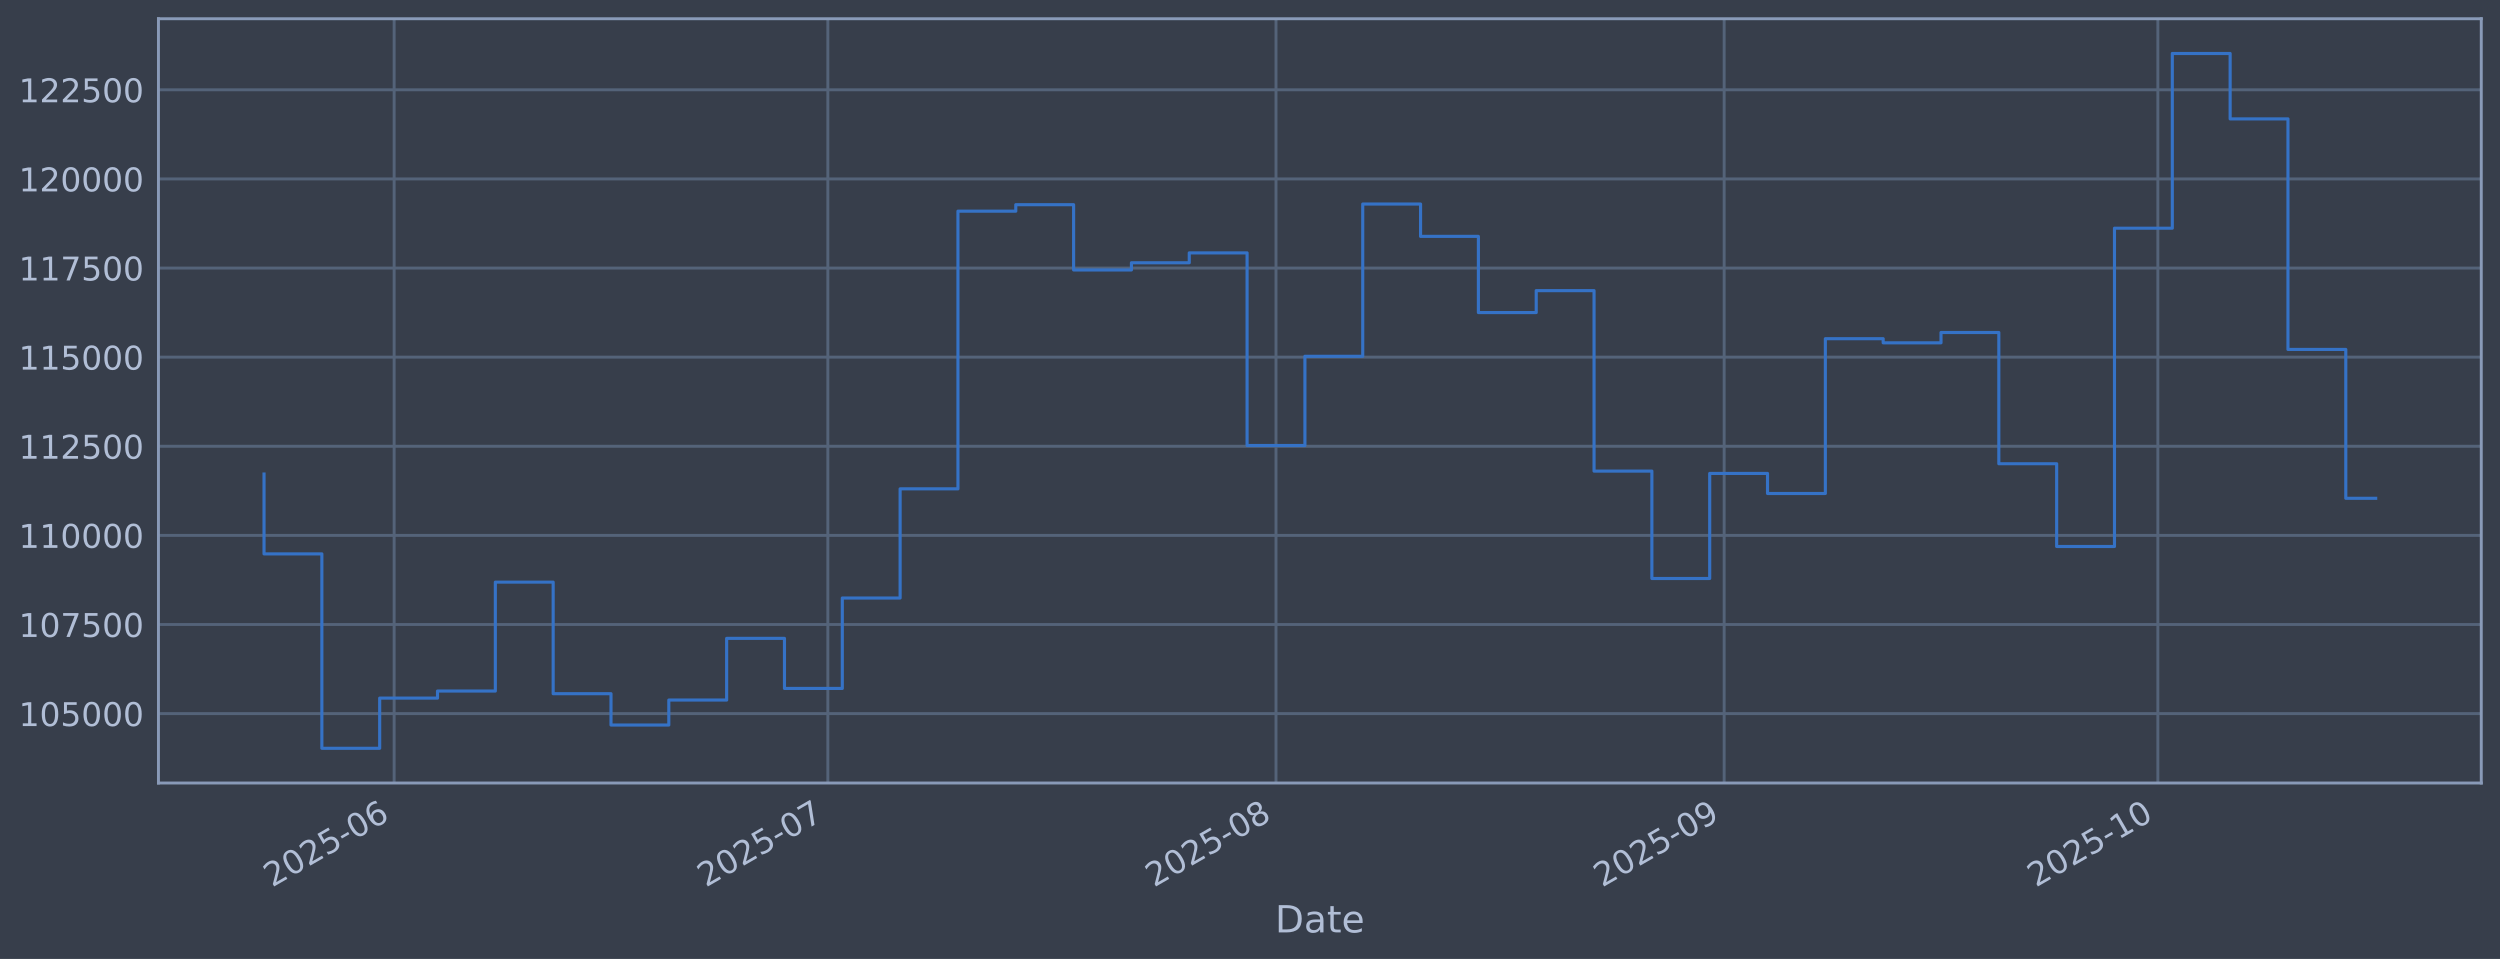
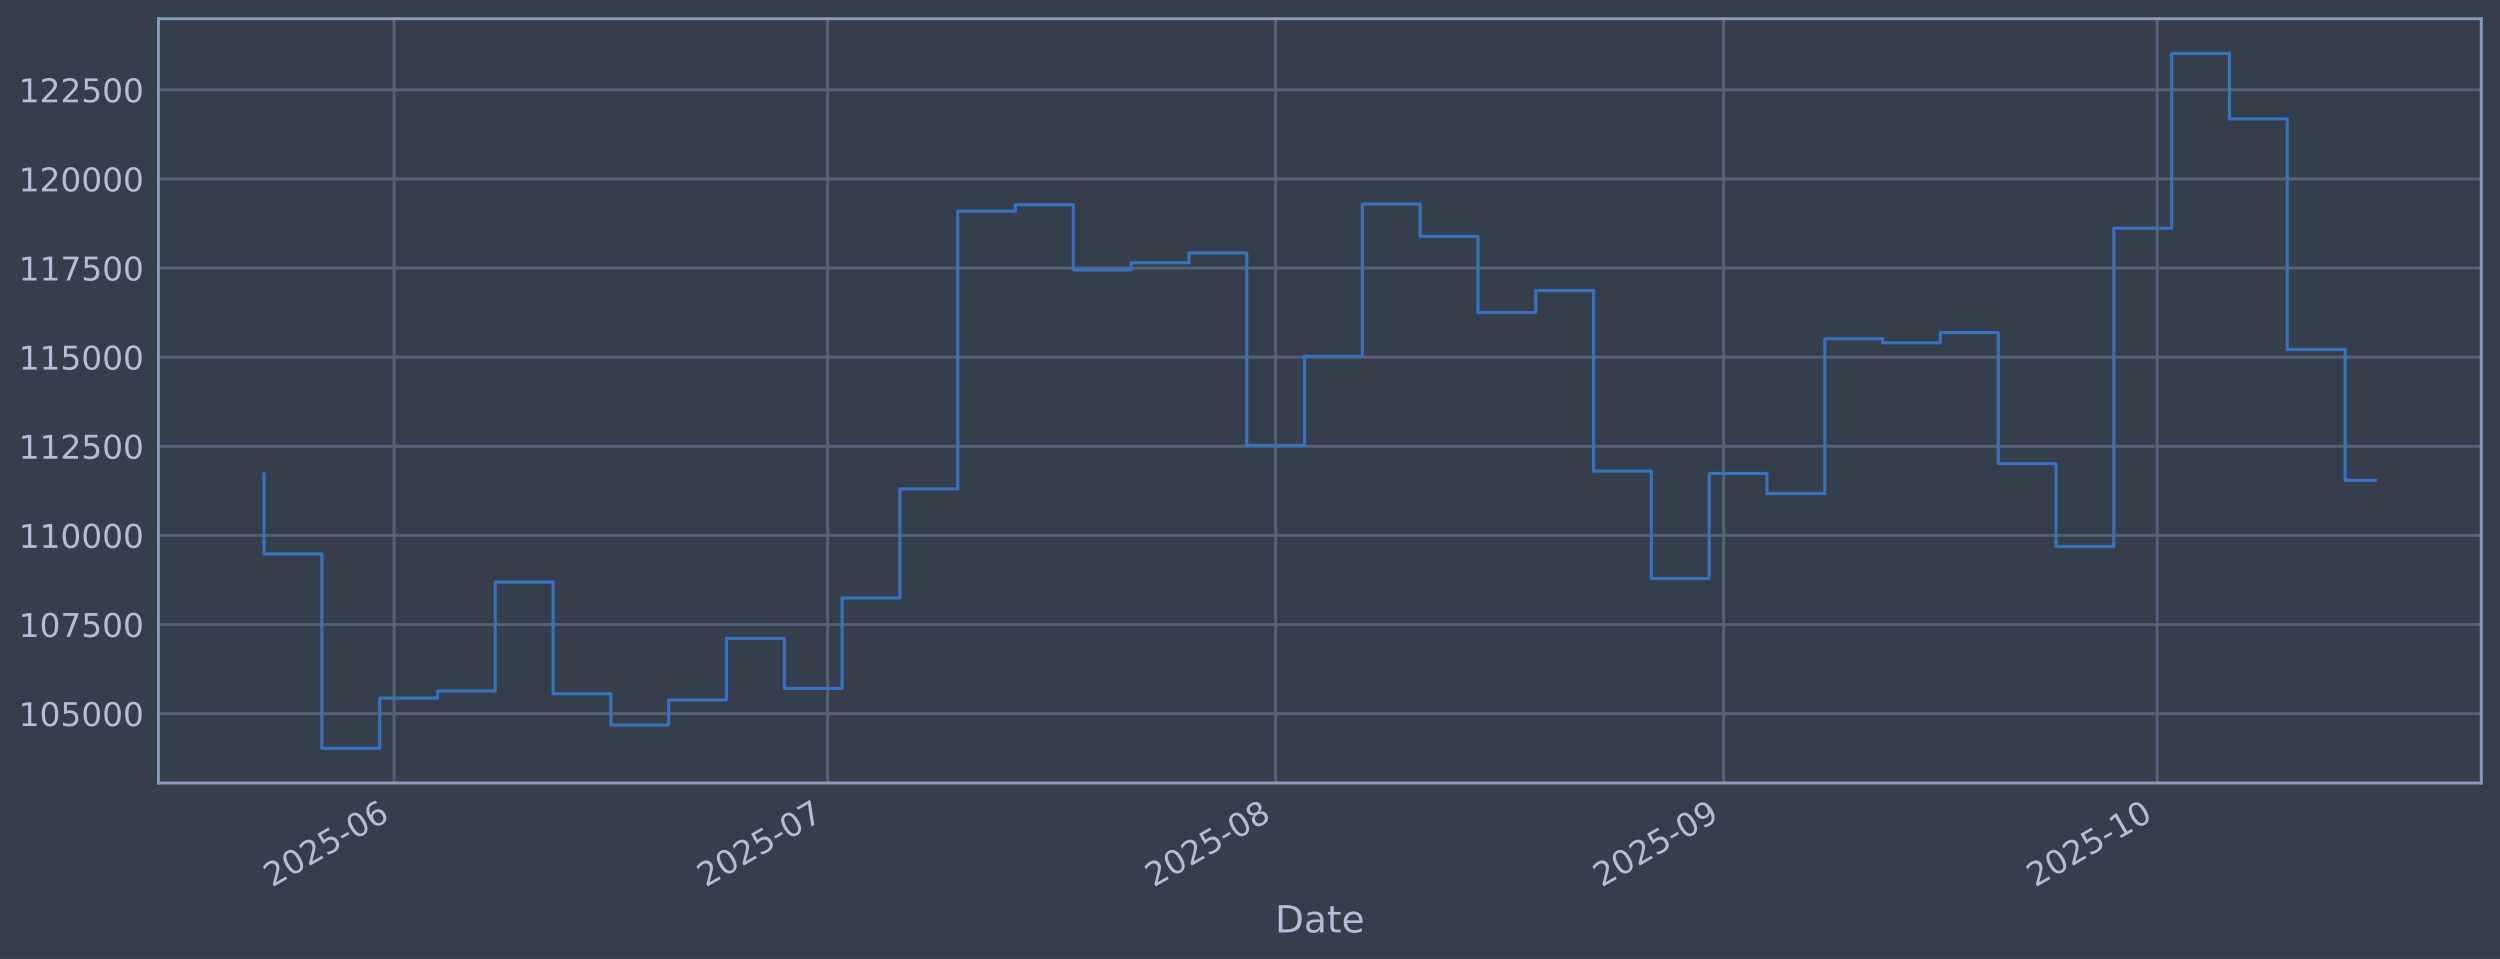
<svg xmlns="http://www.w3.org/2000/svg" xmlns:xlink="http://www.w3.org/1999/xlink" width="960.9pt" height="368.58pt" viewBox="0 0 960.9 368.58" version="1.1">
  <defs>
    <style type="text/css">*{stroke-linejoin: round; stroke-linecap: butt}</style>
  </defs>
  <g id="figure_1">
    <g id="patch_1">
      <path d="M 0 368.58  L 960.9 368.58  L 960.9 0  L 0 0  z " style="fill: #373e4b" />
    </g>
    <g id="axes_1">
      <g id="patch_2">
        <path d="M 60.901 300.96  L 953.701 300.96  L 953.701 7.2  L 60.901 7.2  z " style="fill: #373e4b" />
      </g>
      <g id="matplotlib.axis_1">
        <g id="xtick_1">
          <g id="line2d_1">
-             <path d="M 151.491 300.96  L 151.491 7.2  " clip-path="url(#p77ad6c3830)" style="fill: none; stroke: #546379; stroke-width: 1.12; stroke-linecap: square" />
+             <path d="M 151.474 300.96  L 151.474 7.2  " clip-path="url(#p4b7c6cef7a)" style="fill: none; stroke: #546379; stroke-width: 1.12; stroke-linecap: square" />
          </g>
          <g id="line2d_2" />
          <g id="text_1">
-             <g style="fill: #b1bed6" transform="translate(104.5882 341.1745) rotate(-30) scale(0.126 -0.126)">
+             <g style="fill: #b1bed6" transform="translate(104.5706 341.1745) rotate(-30) scale(0.126 -0.126)">
              <defs>
                <path id="DejaVuSans-32" d="M 1228 531  L 3431 531  L 3431 0  L 469 0  L 469 531  Q 828 903 1448 1529  Q 2069 2156 2228 2338  Q 2531 2678 2651 2914  Q 2772 3150 2772 3378  Q 2772 3750 2511 3984  Q 2250 4219 1831 4219  Q 1534 4219 1204 4116  Q 875 4013 500 3803  L 500 4441  Q 881 4594 1212 4672  Q 1544 4750 1819 4750  Q 2544 4750 2975 4387  Q 3406 4025 3406 3419  Q 3406 3131 3298 2873  Q 3191 2616 2906 2266  Q 2828 2175 2409 1742  Q 1991 1309 1228 531  z " transform="scale(0.015625)" />
                <path id="DejaVuSans-30" d="M 2034 4250  Q 1547 4250 1301 3770  Q 1056 3291 1056 2328  Q 1056 1369 1301 889  Q 1547 409 2034 409  Q 2525 409 2770 889  Q 3016 1369 3016 2328  Q 3016 3291 2770 3770  Q 2525 4250 2034 4250  z M 2034 4750  Q 2819 4750 3233 4129  Q 3647 3509 3647 2328  Q 3647 1150 3233 529  Q 2819 -91 2034 -91  Q 1250 -91 836 529  Q 422 1150 422 2328  Q 422 3509 836 4129  Q 1250 4750 2034 4750  z " transform="scale(0.015625)" />
                <path id="DejaVuSans-35" d="M 691 4666  L 3169 4666  L 3169 4134  L 1269 4134  L 1269 2991  Q 1406 3038 1543 3061  Q 1681 3084 1819 3084  Q 2600 3084 3056 2656  Q 3513 2228 3513 1497  Q 3513 744 3044 326  Q 2575 -91 1722 -91  Q 1428 -91 1123 -41  Q 819 9 494 109  L 494 744  Q 775 591 1075 516  Q 1375 441 1709 441  Q 2250 441 2565 725  Q 2881 1009 2881 1497  Q 2881 1984 2565 2268  Q 2250 2553 1709 2553  Q 1456 2553 1204 2497  Q 953 2441 691 2322  L 691 4666  z " transform="scale(0.015625)" />
                <path id="DejaVuSans-2d" d="M 313 2009  L 1997 2009  L 1997 1497  L 313 1497  L 313 2009  z " transform="scale(0.015625)" />
                <path id="DejaVuSans-36" d="M 2113 2584  Q 1688 2584 1439 2293  Q 1191 2003 1191 1497  Q 1191 994 1439 701  Q 1688 409 2113 409  Q 2538 409 2786 701  Q 3034 994 3034 1497  Q 3034 2003 2786 2293  Q 2538 2584 2113 2584  z M 3366 4563  L 3366 3988  Q 3128 4100 2886 4159  Q 2644 4219 2406 4219  Q 1781 4219 1451 3797  Q 1122 3375 1075 2522  Q 1259 2794 1537 2939  Q 1816 3084 2150 3084  Q 2853 3084 3261 2657  Q 3669 2231 3669 1497  Q 3669 778 3244 343  Q 2819 -91 2113 -91  Q 1303 -91 875 529  Q 447 1150 447 2328  Q 447 3434 972 4092  Q 1497 4750 2381 4750  Q 2619 4750 2861 4703  Q 3103 4656 3366 4563  z " transform="scale(0.015625)" />
              </defs>
              <use xlink:href="#DejaVuSans-32" />
              <use xlink:href="#DejaVuSans-30" transform="translate(63.62305 0)" />
              <use xlink:href="#DejaVuSans-32" transform="translate(127.2461 0)" />
              <use xlink:href="#DejaVuSans-35" transform="translate(190.8691 0)" />
              <use xlink:href="#DejaVuSans-2d" transform="translate(254.4922 0)" />
              <use xlink:href="#DejaVuSans-30" transform="translate(290.5762 0)" />
              <use xlink:href="#DejaVuSans-36" transform="translate(354.1992 0)" />
            </g>
          </g>
        </g>
        <g id="xtick_2">
          <g id="line2d_3">
-             <path d="M 318.189 300.96  L 318.189 7.2  " clip-path="url(#p77ad6c3830)" style="fill: none; stroke: #546379; stroke-width: 1.12; stroke-linecap: square" />
+             <path d="M 318.112 300.96  L 318.112 7.2  " clip-path="url(#p4b7c6cef7a)" style="fill: none; stroke: #546379; stroke-width: 1.12; stroke-linecap: square" />
          </g>
          <g id="line2d_4" />
          <g id="text_2">
-             <g style="fill: #b1bed6" transform="translate(271.2852 341.1745) rotate(-30) scale(0.126 -0.126)">
+             <g style="fill: #b1bed6" transform="translate(271.2091 341.1745) rotate(-30) scale(0.126 -0.126)">
              <defs>
                <path id="DejaVuSans-37" d="M 525 4666  L 3525 4666  L 3525 4397  L 1831 0  L 1172 0  L 2766 4134  L 525 4134  L 525 4666  z " transform="scale(0.015625)" />
              </defs>
              <use xlink:href="#DejaVuSans-32" />
              <use xlink:href="#DejaVuSans-30" transform="translate(63.62305 0)" />
              <use xlink:href="#DejaVuSans-32" transform="translate(127.2461 0)" />
              <use xlink:href="#DejaVuSans-35" transform="translate(190.8691 0)" />
              <use xlink:href="#DejaVuSans-2d" transform="translate(254.4922 0)" />
              <use xlink:href="#DejaVuSans-30" transform="translate(290.5762 0)" />
              <use xlink:href="#DejaVuSans-37" transform="translate(354.1992 0)" />
            </g>
          </g>
        </g>
        <g id="xtick_3">
          <g id="line2d_5">
-             <path d="M 490.442 300.96  L 490.442 7.2  " clip-path="url(#p77ad6c3830)" style="fill: none; stroke: #546379; stroke-width: 1.12; stroke-linecap: square" />
+             <path d="M 490.305 300.96  L 490.305 7.2  " clip-path="url(#p4b7c6cef7a)" style="fill: none; stroke: #546379; stroke-width: 1.12; stroke-linecap: square" />
          </g>
          <g id="line2d_6" />
          <g id="text_3">
-             <g style="fill: #b1bed6" transform="translate(443.5389 341.1745) rotate(-30) scale(0.126 -0.126)">
+             <g style="fill: #b1bed6" transform="translate(443.4022 341.1745) rotate(-30) scale(0.126 -0.126)">
              <defs>
                <path id="DejaVuSans-38" d="M 2034 2216  Q 1584 2216 1326 1975  Q 1069 1734 1069 1313  Q 1069 891 1326 650  Q 1584 409 2034 409  Q 2484 409 2743 651  Q 3003 894 3003 1313  Q 3003 1734 2745 1975  Q 2488 2216 2034 2216  z M 1403 2484  Q 997 2584 770 2862  Q 544 3141 544 3541  Q 544 4100 942 4425  Q 1341 4750 2034 4750  Q 2731 4750 3128 4425  Q 3525 4100 3525 3541  Q 3525 3141 3298 2862  Q 3072 2584 2669 2484  Q 3125 2378 3379 2068  Q 3634 1759 3634 1313  Q 3634 634 3220 271  Q 2806 -91 2034 -91  Q 1263 -91 848 271  Q 434 634 434 1313  Q 434 1759 690 2068  Q 947 2378 1403 2484  z M 1172 3481  Q 1172 3119 1398 2916  Q 1625 2713 2034 2713  Q 2441 2713 2670 2916  Q 2900 3119 2900 3481  Q 2900 3844 2670 4047  Q 2441 4250 2034 4250  Q 1625 4250 1398 4047  Q 1172 3844 1172 3481  z " transform="scale(0.015625)" />
              </defs>
              <use xlink:href="#DejaVuSans-32" />
              <use xlink:href="#DejaVuSans-30" transform="translate(63.62305 0)" />
              <use xlink:href="#DejaVuSans-32" transform="translate(127.2461 0)" />
              <use xlink:href="#DejaVuSans-35" transform="translate(190.8691 0)" />
              <use xlink:href="#DejaVuSans-2d" transform="translate(254.4922 0)" />
              <use xlink:href="#DejaVuSans-30" transform="translate(290.5762 0)" />
              <use xlink:href="#DejaVuSans-38" transform="translate(354.1992 0)" />
            </g>
          </g>
        </g>
        <g id="xtick_4">
          <g id="line2d_7">
-             <path d="M 662.696 300.96  L 662.696 7.2  " clip-path="url(#p77ad6c3830)" style="fill: none; stroke: #546379; stroke-width: 1.12; stroke-linecap: square" />
+             <path d="M 662.499 300.96  L 662.499 7.2  " clip-path="url(#p4b7c6cef7a)" style="fill: none; stroke: #546379; stroke-width: 1.12; stroke-linecap: square" />
          </g>
          <g id="line2d_8" />
          <g id="text_4">
-             <g style="fill: #b1bed6" transform="translate(615.7925 341.1745) rotate(-30) scale(0.126 -0.126)">
+             <g style="fill: #b1bed6" transform="translate(615.5953 341.1745) rotate(-30) scale(0.126 -0.126)">
              <defs>
                <path id="DejaVuSans-39" d="M 703 97  L 703 672  Q 941 559 1184 500  Q 1428 441 1663 441  Q 2288 441 2617 861  Q 2947 1281 2994 2138  Q 2813 1869 2534 1725  Q 2256 1581 1919 1581  Q 1219 1581 811 2004  Q 403 2428 403 3163  Q 403 3881 828 4315  Q 1253 4750 1959 4750  Q 2769 4750 3195 4129  Q 3622 3509 3622 2328  Q 3622 1225 3098 567  Q 2575 -91 1691 -91  Q 1453 -91 1209 -44  Q 966 3 703 97  z M 1959 2075  Q 2384 2075 2632 2365  Q 2881 2656 2881 3163  Q 2881 3666 2632 3958  Q 2384 4250 1959 4250  Q 1534 4250 1286 3958  Q 1038 3666 1038 3163  Q 1038 2656 1286 2365  Q 1534 2075 1959 2075  z " transform="scale(0.015625)" />
              </defs>
              <use xlink:href="#DejaVuSans-32" />
              <use xlink:href="#DejaVuSans-30" transform="translate(63.62305 0)" />
              <use xlink:href="#DejaVuSans-32" transform="translate(127.2461 0)" />
              <use xlink:href="#DejaVuSans-35" transform="translate(190.8691 0)" />
              <use xlink:href="#DejaVuSans-2d" transform="translate(254.4922 0)" />
              <use xlink:href="#DejaVuSans-30" transform="translate(290.5762 0)" />
              <use xlink:href="#DejaVuSans-39" transform="translate(354.1992 0)" />
            </g>
          </g>
        </g>
        <g id="xtick_5">
          <g id="line2d_9">
-             <path d="M 829.393 300.96  L 829.393 7.2  " clip-path="url(#p77ad6c3830)" style="fill: none; stroke: #546379; stroke-width: 1.12; stroke-linecap: square" />
+             <path d="M 829.137 300.96  L 829.137 7.2  " clip-path="url(#p4b7c6cef7a)" style="fill: none; stroke: #546379; stroke-width: 1.12; stroke-linecap: square" />
          </g>
          <g id="line2d_10" />
          <g id="text_5">
-             <g style="fill: #b1bed6" transform="translate(782.4896 341.1745) rotate(-30) scale(0.126 -0.126)">
+             <g style="fill: #b1bed6" transform="translate(782.2337 341.1745) rotate(-30) scale(0.126 -0.126)">
              <defs>
                <path id="DejaVuSans-31" d="M 794 531  L 1825 531  L 1825 4091  L 703 3866  L 703 4441  L 1819 4666  L 2450 4666  L 2450 531  L 3481 531  L 3481 0  L 794 0  L 794 531  z " transform="scale(0.015625)" />
              </defs>
              <use xlink:href="#DejaVuSans-32" />
              <use xlink:href="#DejaVuSans-30" transform="translate(63.62305 0)" />
              <use xlink:href="#DejaVuSans-32" transform="translate(127.2461 0)" />
              <use xlink:href="#DejaVuSans-35" transform="translate(190.8691 0)" />
              <use xlink:href="#DejaVuSans-2d" transform="translate(254.4922 0)" />
              <use xlink:href="#DejaVuSans-31" transform="translate(290.5762 0)" />
              <use xlink:href="#DejaVuSans-30" transform="translate(354.1992 0)" />
            </g>
          </g>
        </g>
        <g id="text_6">
          <g style="fill: #b1bed6" transform="translate(490.0914 358.3856) scale(0.144 -0.144)">
            <defs>
              <path id="DejaVuSans-44" d="M 1259 4147  L 1259 519  L 2022 519  Q 2988 519 3436 956  Q 3884 1394 3884 2338  Q 3884 3275 3436 3711  Q 2988 4147 2022 4147  L 1259 4147  z M 628 4666  L 1925 4666  Q 3281 4666 3915 4102  Q 4550 3538 4550 2338  Q 4550 1131 3912 565  Q 3275 0 1925 0  L 628 0  L 628 4666  z " transform="scale(0.015625)" />
              <path id="DejaVuSans-61" d="M 2194 1759  Q 1497 1759 1228 1600  Q 959 1441 959 1056  Q 959 750 1161 570  Q 1363 391 1709 391  Q 2188 391 2477 730  Q 2766 1069 2766 1631  L 2766 1759  L 2194 1759  z M 3341 1997  L 3341 0  L 2766 0  L 2766 531  Q 2569 213 2275 61  Q 1981 -91 1556 -91  Q 1019 -91 701 211  Q 384 513 384 1019  Q 384 1609 779 1909  Q 1175 2209 1959 2209  L 2766 2209  L 2766 2266  Q 2766 2663 2505 2880  Q 2244 3097 1772 3097  Q 1472 3097 1187 3025  Q 903 2953 641 2809  L 641 3341  Q 956 3463 1253 3523  Q 1550 3584 1831 3584  Q 2591 3584 2966 3190  Q 3341 2797 3341 1997  z " transform="scale(0.015625)" />
              <path id="DejaVuSans-74" d="M 1172 4494  L 1172 3500  L 2356 3500  L 2356 3053  L 1172 3053  L 1172 1153  Q 1172 725 1289 603  Q 1406 481 1766 481  L 2356 481  L 2356 0  L 1766 0  Q 1100 0 847 248  Q 594 497 594 1153  L 594 3053  L 172 3053  L 172 3500  L 594 3500  L 594 4494  L 1172 4494  z " transform="scale(0.015625)" />
              <path id="DejaVuSans-65" d="M 3597 1894  L 3597 1613  L 953 1613  Q 991 1019 1311 708  Q 1631 397 2203 397  Q 2534 397 2845 478  Q 3156 559 3463 722  L 3463 178  Q 3153 47 2828 -22  Q 2503 -91 2169 -91  Q 1331 -91 842 396  Q 353 884 353 1716  Q 353 2575 817 3079  Q 1281 3584 2069 3584  Q 2775 3584 3186 3129  Q 3597 2675 3597 1894  z M 3022 2063  Q 3016 2534 2758 2815  Q 2500 3097 2075 3097  Q 1594 3097 1305 2825  Q 1016 2553 972 2059  L 3022 2063  z " transform="scale(0.015625)" />
            </defs>
            <use xlink:href="#DejaVuSans-44" />
            <use xlink:href="#DejaVuSans-61" transform="translate(77.00195 0)" />
            <use xlink:href="#DejaVuSans-74" transform="translate(138.2812 0)" />
            <use xlink:href="#DejaVuSans-65" transform="translate(177.4902 0)" />
          </g>
        </g>
      </g>
      <g id="matplotlib.axis_2">
        <g id="ytick_1">
          <g id="line2d_11">
-             <path d="M 60.901 274.286  L 953.701 274.286  " clip-path="url(#p77ad6c3830)" style="fill: none; stroke: #546379; stroke-width: 1.12; stroke-linecap: square" />
+             <path d="M 60.901 274.286  L 953.701 274.286  " clip-path="url(#p4b7c6cef7a)" style="fill: none; stroke: #546379; stroke-width: 1.12; stroke-linecap: square" />
          </g>
          <g id="line2d_12" />
          <g id="text_7">
            <g style="fill: #b1bed6" transform="translate(7.2 279.0725) scale(0.126 -0.126)">
              <use xlink:href="#DejaVuSans-31" />
              <use xlink:href="#DejaVuSans-30" transform="translate(63.62305 0)" />
              <use xlink:href="#DejaVuSans-35" transform="translate(127.2461 0)" />
              <use xlink:href="#DejaVuSans-30" transform="translate(190.8691 0)" />
              <use xlink:href="#DejaVuSans-30" transform="translate(254.4922 0)" />
              <use xlink:href="#DejaVuSans-30" transform="translate(318.1152 0)" />
            </g>
          </g>
        </g>
        <g id="ytick_2">
          <g id="line2d_13">
-             <path d="M 60.901 240.033  L 953.701 240.033  " clip-path="url(#p77ad6c3830)" style="fill: none; stroke: #546379; stroke-width: 1.12; stroke-linecap: square" />
+             <path d="M 60.901 240.033  L 953.701 240.033  " clip-path="url(#p4b7c6cef7a)" style="fill: none; stroke: #546379; stroke-width: 1.12; stroke-linecap: square" />
          </g>
          <g id="line2d_14" />
          <g id="text_8">
            <g style="fill: #b1bed6" transform="translate(7.2 244.8204) scale(0.126 -0.126)">
              <use xlink:href="#DejaVuSans-31" />
              <use xlink:href="#DejaVuSans-30" transform="translate(63.62305 0)" />
              <use xlink:href="#DejaVuSans-37" transform="translate(127.2461 0)" />
              <use xlink:href="#DejaVuSans-35" transform="translate(190.8691 0)" />
              <use xlink:href="#DejaVuSans-30" transform="translate(254.4922 0)" />
              <use xlink:href="#DejaVuSans-30" transform="translate(318.1152 0)" />
            </g>
          </g>
        </g>
        <g id="ytick_3">
          <g id="line2d_15">
-             <path d="M 60.901 205.781  L 953.701 205.781  " clip-path="url(#p77ad6c3830)" style="fill: none; stroke: #546379; stroke-width: 1.12; stroke-linecap: square" />
+             <path d="M 60.901 205.781  L 953.701 205.781  " clip-path="url(#p4b7c6cef7a)" style="fill: none; stroke: #546379; stroke-width: 1.12; stroke-linecap: square" />
          </g>
          <g id="line2d_16" />
          <g id="text_9">
            <g style="fill: #b1bed6" transform="translate(7.2 210.5682) scale(0.126 -0.126)">
              <use xlink:href="#DejaVuSans-31" />
              <use xlink:href="#DejaVuSans-31" transform="translate(63.62305 0)" />
              <use xlink:href="#DejaVuSans-30" transform="translate(127.2461 0)" />
              <use xlink:href="#DejaVuSans-30" transform="translate(190.8691 0)" />
              <use xlink:href="#DejaVuSans-30" transform="translate(254.4922 0)" />
              <use xlink:href="#DejaVuSans-30" transform="translate(318.1152 0)" />
            </g>
          </g>
        </g>
        <g id="ytick_4">
          <g id="line2d_17">
-             <path d="M 60.901 171.529  L 953.701 171.529  " clip-path="url(#p77ad6c3830)" style="fill: none; stroke: #546379; stroke-width: 1.12; stroke-linecap: square" />
+             <path d="M 60.901 171.529  L 953.701 171.529  " clip-path="url(#p4b7c6cef7a)" style="fill: none; stroke: #546379; stroke-width: 1.12; stroke-linecap: square" />
          </g>
          <g id="line2d_18" />
          <g id="text_10">
            <g style="fill: #b1bed6" transform="translate(7.2 176.316) scale(0.126 -0.126)">
              <use xlink:href="#DejaVuSans-31" />
              <use xlink:href="#DejaVuSans-31" transform="translate(63.62305 0)" />
              <use xlink:href="#DejaVuSans-32" transform="translate(127.2461 0)" />
              <use xlink:href="#DejaVuSans-35" transform="translate(190.8691 0)" />
              <use xlink:href="#DejaVuSans-30" transform="translate(254.4922 0)" />
              <use xlink:href="#DejaVuSans-30" transform="translate(318.1152 0)" />
            </g>
          </g>
        </g>
        <g id="ytick_5">
          <g id="line2d_19">
-             <path d="M 60.901 137.277  L 953.701 137.277  " clip-path="url(#p77ad6c3830)" style="fill: none; stroke: #546379; stroke-width: 1.12; stroke-linecap: square" />
+             <path d="M 60.901 137.277  L 953.701 137.277  " clip-path="url(#p4b7c6cef7a)" style="fill: none; stroke: #546379; stroke-width: 1.12; stroke-linecap: square" />
          </g>
          <g id="line2d_20" />
          <g id="text_11">
            <g style="fill: #b1bed6" transform="translate(7.2 142.0639) scale(0.126 -0.126)">
              <use xlink:href="#DejaVuSans-31" />
              <use xlink:href="#DejaVuSans-31" transform="translate(63.62305 0)" />
              <use xlink:href="#DejaVuSans-35" transform="translate(127.2461 0)" />
              <use xlink:href="#DejaVuSans-30" transform="translate(190.8691 0)" />
              <use xlink:href="#DejaVuSans-30" transform="translate(254.4922 0)" />
              <use xlink:href="#DejaVuSans-30" transform="translate(318.1152 0)" />
            </g>
          </g>
        </g>
        <g id="ytick_6">
          <g id="line2d_21">
-             <path d="M 60.901 103.025  L 953.701 103.025  " clip-path="url(#p77ad6c3830)" style="fill: none; stroke: #546379; stroke-width: 1.12; stroke-linecap: square" />
+             <path d="M 60.901 103.025  L 953.701 103.025  " clip-path="url(#p4b7c6cef7a)" style="fill: none; stroke: #546379; stroke-width: 1.12; stroke-linecap: square" />
          </g>
          <g id="line2d_22" />
          <g id="text_12">
            <g style="fill: #b1bed6" transform="translate(7.2 107.8117) scale(0.126 -0.126)">
              <use xlink:href="#DejaVuSans-31" />
              <use xlink:href="#DejaVuSans-31" transform="translate(63.62305 0)" />
              <use xlink:href="#DejaVuSans-37" transform="translate(127.2461 0)" />
              <use xlink:href="#DejaVuSans-35" transform="translate(190.8691 0)" />
              <use xlink:href="#DejaVuSans-30" transform="translate(254.4922 0)" />
              <use xlink:href="#DejaVuSans-30" transform="translate(318.1152 0)" />
            </g>
          </g>
        </g>
        <g id="ytick_7">
          <g id="line2d_23">
-             <path d="M 60.901 68.773  L 953.701 68.773  " clip-path="url(#p77ad6c3830)" style="fill: none; stroke: #546379; stroke-width: 1.12; stroke-linecap: square" />
+             <path d="M 60.901 68.773  L 953.701 68.773  " clip-path="url(#p4b7c6cef7a)" style="fill: none; stroke: #546379; stroke-width: 1.12; stroke-linecap: square" />
          </g>
          <g id="line2d_24" />
          <g id="text_13">
            <g style="fill: #b1bed6" transform="translate(7.2 73.55953) scale(0.126 -0.126)">
              <use xlink:href="#DejaVuSans-31" />
              <use xlink:href="#DejaVuSans-32" transform="translate(63.62305 0)" />
              <use xlink:href="#DejaVuSans-30" transform="translate(127.2461 0)" />
              <use xlink:href="#DejaVuSans-30" transform="translate(190.8691 0)" />
              <use xlink:href="#DejaVuSans-30" transform="translate(254.4922 0)" />
              <use xlink:href="#DejaVuSans-30" transform="translate(318.1152 0)" />
            </g>
          </g>
        </g>
        <g id="ytick_8">
          <g id="line2d_25">
-             <path d="M 60.901 34.52  L 953.701 34.52  " clip-path="url(#p77ad6c3830)" style="fill: none; stroke: #546379; stroke-width: 1.12; stroke-linecap: square" />
+             <path d="M 60.901 34.52  L 953.701 34.52  " clip-path="url(#p4b7c6cef7a)" style="fill: none; stroke: #546379; stroke-width: 1.12; stroke-linecap: square" />
          </g>
          <g id="line2d_26" />
          <g id="text_14">
            <g style="fill: #b1bed6" transform="translate(7.2 39.30736) scale(0.126 -0.126)">
              <use xlink:href="#DejaVuSans-31" />
              <use xlink:href="#DejaVuSans-32" transform="translate(63.62305 0)" />
              <use xlink:href="#DejaVuSans-32" transform="translate(127.2461 0)" />
              <use xlink:href="#DejaVuSans-35" transform="translate(190.8691 0)" />
              <use xlink:href="#DejaVuSans-30" transform="translate(254.4922 0)" />
              <use xlink:href="#DejaVuSans-30" transform="translate(318.1152 0)" />
            </g>
          </g>
        </g>
      </g>
      <g id="line2d_27">
-         <path d="M 101.482 182.186  L 101.482 212.888  L 123.709 212.888  L 123.709 287.607  L 145.935 287.607  L 145.935 268.333  L 168.161 268.333  L 168.161 265.613  L 190.387 265.613  L 190.387 223.75  L 212.614 223.75  L 212.614 266.631  L 234.84 266.631  L 234.84 278.665  L 257.066 278.665  L 257.066 269.075  L 279.293 269.075  L 279.293 245.372  L 301.519 245.372  L 301.519 264.615  L 323.745 264.615  L 323.745 229.852  L 345.971 229.852  L 345.971 187.898  L 368.198 187.898  L 368.198 81.166  L 390.424 81.166  L 390.424 78.68  L 412.65 78.68  L 412.65 103.754  L 434.876 103.754  L 434.876 100.992  L 457.103 100.992  L 457.103 97.194  L 479.329 97.194  L 479.329 171.232  L 501.555 171.232  L 501.555 136.942  L 523.782 136.942  L 523.782 78.426  L 546.008 78.426  L 546.008 90.86  L 568.234 90.86  L 568.234 120.135  L 590.46 120.135  L 590.46 111.698  L 612.687 111.698  L 612.687 181.072  L 634.913 181.072  L 634.913 222.348  L 657.139 222.348  L 657.139 181.975  L 679.365 181.975  L 679.365 189.676  L 701.592 189.676  L 701.592 130.184  L 723.818 130.184  L 723.818 131.764  L 746.044 131.764  L 746.044 127.804  L 768.271 127.804  L 768.271 178.239  L 790.497 178.239  L 790.497 210.044  L 812.723 210.044  L 812.723 87.711  L 834.949 87.711  L 834.949 20.553  L 857.176 20.553  L 857.176 45.695  L 879.402 45.695  L 879.402 134.311  L 901.628 134.311  L 901.628 191.518  L 913.119 191.518  " clip-path="url(#p77ad6c3830)" style="fill: none; stroke: #3572c6; stroke-width: 1.2; stroke-linecap: square" />
+         <path d="M 101.482 182.186  L 101.482 212.888  L 123.701 212.888  L 123.701 287.607  L 145.919 287.607  L 145.919 268.333  L 168.138 268.333  L 168.138 265.613  L 190.356 265.613  L 190.356 223.75  L 212.575 223.75  L 212.575 266.631  L 234.793 266.631  L 234.793 278.665  L 257.012 278.665  L 257.012 269.075  L 279.23 269.075  L 279.23 245.372  L 301.448 245.372  L 301.448 264.615  L 323.667 264.615  L 323.667 229.852  L 345.885 229.852  L 345.885 187.898  L 368.104 187.898  L 368.104 81.166  L 390.322 81.166  L 390.322 78.68  L 412.541 78.68  L 412.541 103.754  L 434.759 103.754  L 434.759 100.992  L 456.978 100.992  L 456.978 97.194  L 479.196 97.194  L 479.196 171.232  L 501.415 171.232  L 501.415 136.942  L 523.633 136.942  L 523.633 78.426  L 545.852 78.426  L 545.852 90.86  L 568.07 90.86  L 568.07 120.135  L 590.289 120.135  L 590.289 111.698  L 612.507 111.698  L 612.507 181.072  L 634.725 181.072  L 634.725 222.348  L 656.944 222.348  L 656.944 181.975  L 679.162 181.975  L 679.162 189.676  L 701.381 189.676  L 701.381 130.184  L 723.599 130.184  L 723.599 131.764  L 745.818 131.764  L 745.818 127.804  L 768.036 127.804  L 768.036 178.239  L 790.255 178.239  L 790.255 210.044  L 812.473 210.044  L 812.473 87.711  L 834.692 87.711  L 834.692 20.553  L 856.91 20.553  L 856.91 45.695  L 879.129 45.695  L 879.129 134.311  L 901.347 134.311  L 901.347 184.615  L 913.119 184.615  " clip-path="url(#p4b7c6cef7a)" style="fill: none; stroke: #3572c6; stroke-width: 1.2; stroke-linecap: square" />
      </g>
      <g id="patch_3">
        <path d="M 60.901 300.96  L 60.901 7.2  " style="fill: none; stroke: #899ab8; stroke-width: 1.12; stroke-linejoin: miter; stroke-linecap: square" />
      </g>
      <g id="patch_4">
        <path d="M 953.701 300.96  L 953.701 7.2  " style="fill: none; stroke: #899ab8; stroke-width: 1.12; stroke-linejoin: miter; stroke-linecap: square" />
      </g>
      <g id="patch_5">
        <path d="M 60.901 300.96  L 953.701 300.96  " style="fill: none; stroke: #899ab8; stroke-width: 1.12; stroke-linejoin: miter; stroke-linecap: square" />
      </g>
      <g id="patch_6">
        <path d="M 60.901 7.2  L 953.701 7.2  " style="fill: none; stroke: #899ab8; stroke-width: 1.12; stroke-linejoin: miter; stroke-linecap: square" />
      </g>
    </g>
  </g>
  <defs>
-     <clipPath id="p77ad6c3830">
+     <clipPath id="p4b7c6cef7a">
      <rect x="60.901" y="7.2" width="892.8" height="293.76" />
    </clipPath>
  </defs>
</svg>
